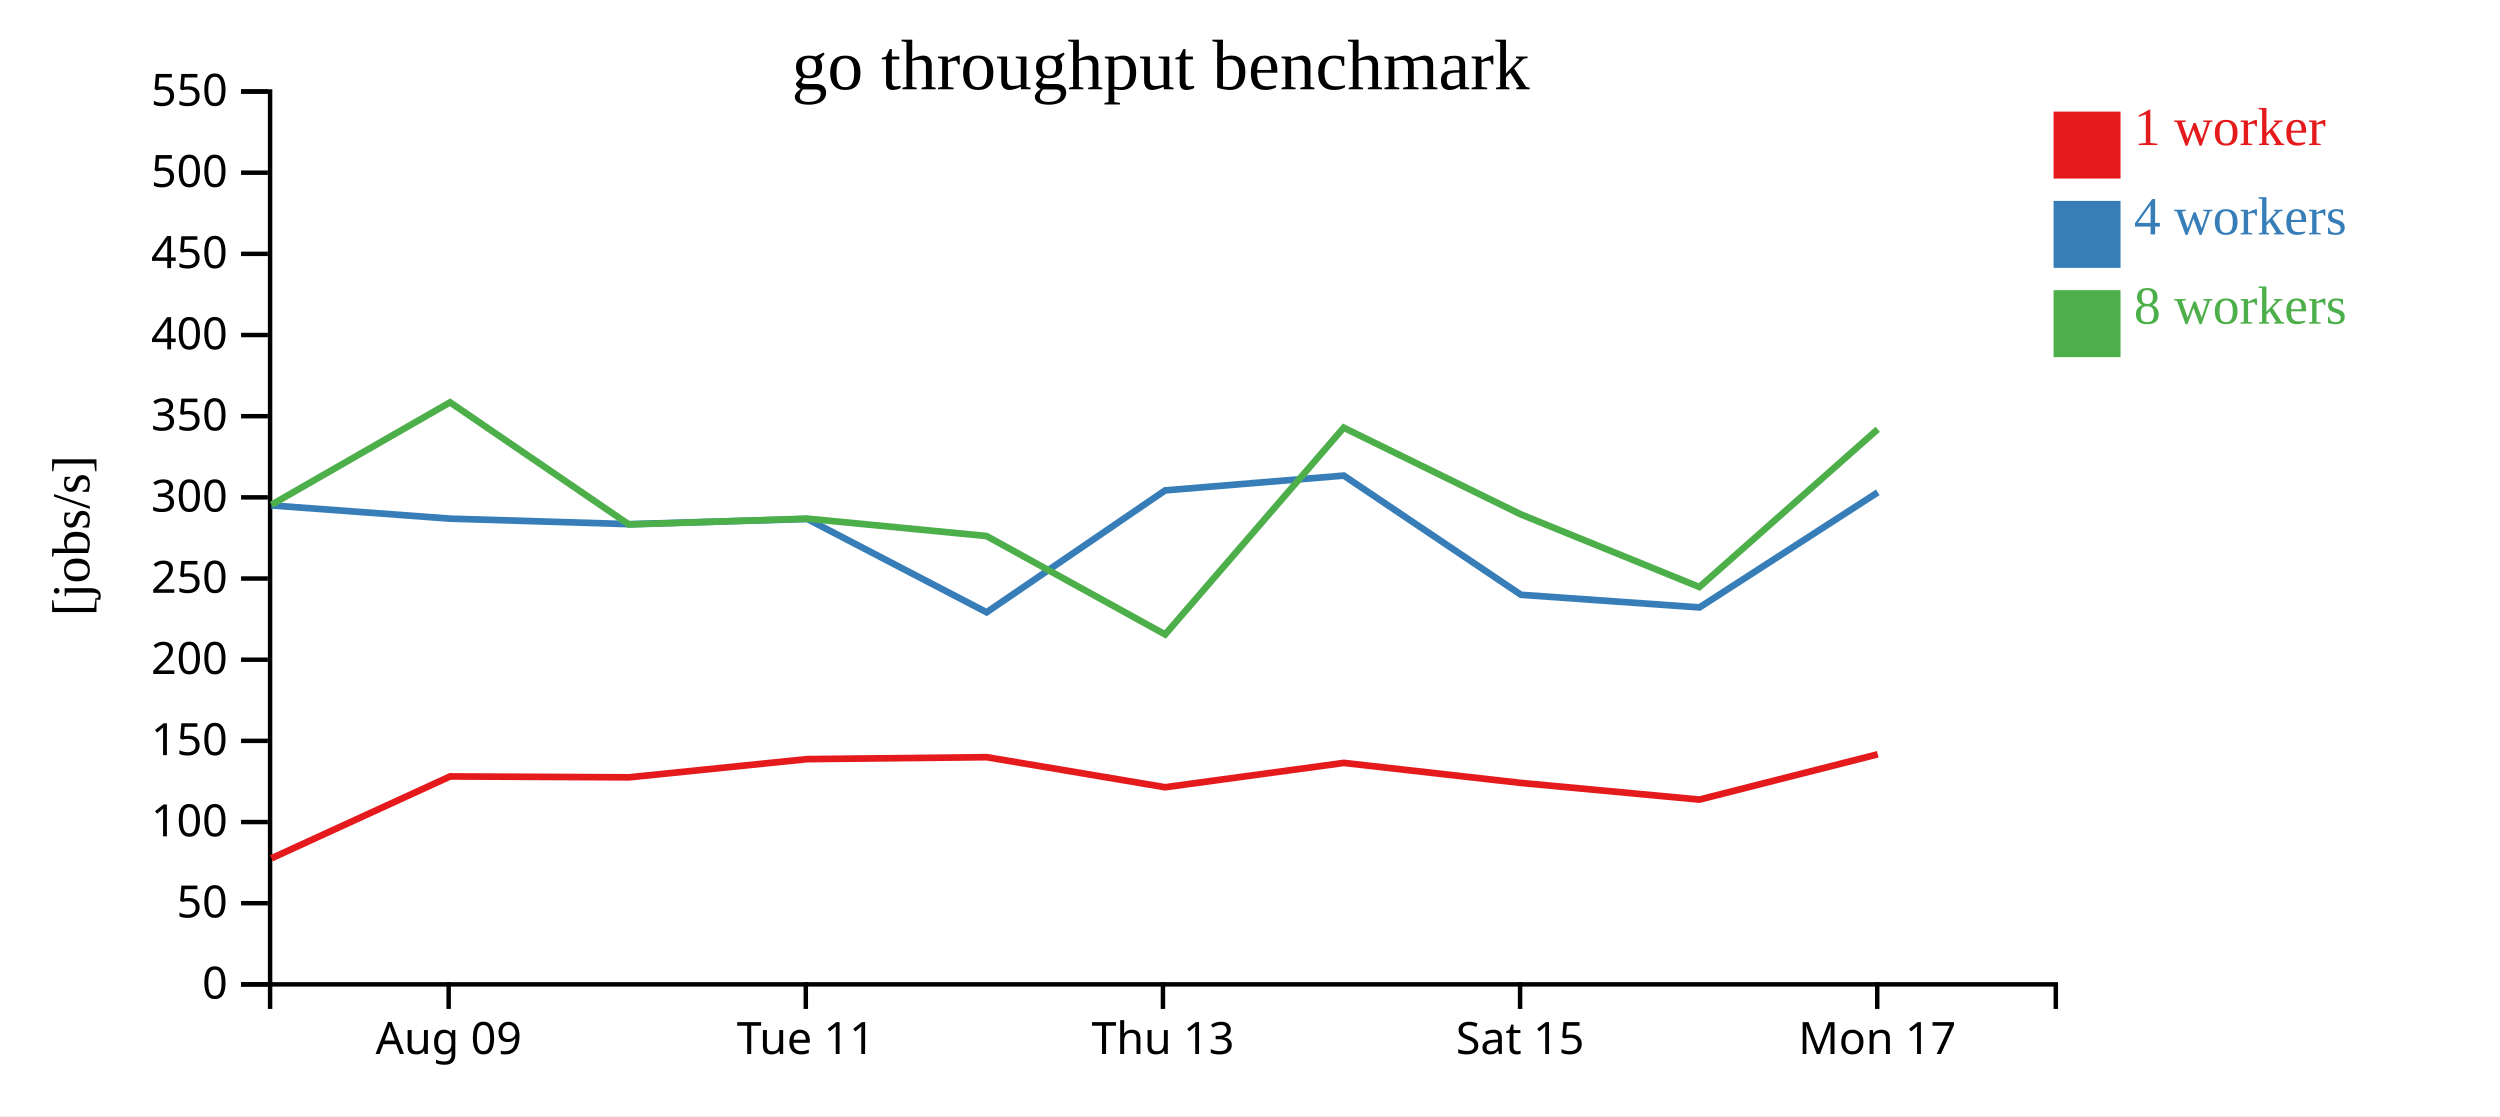
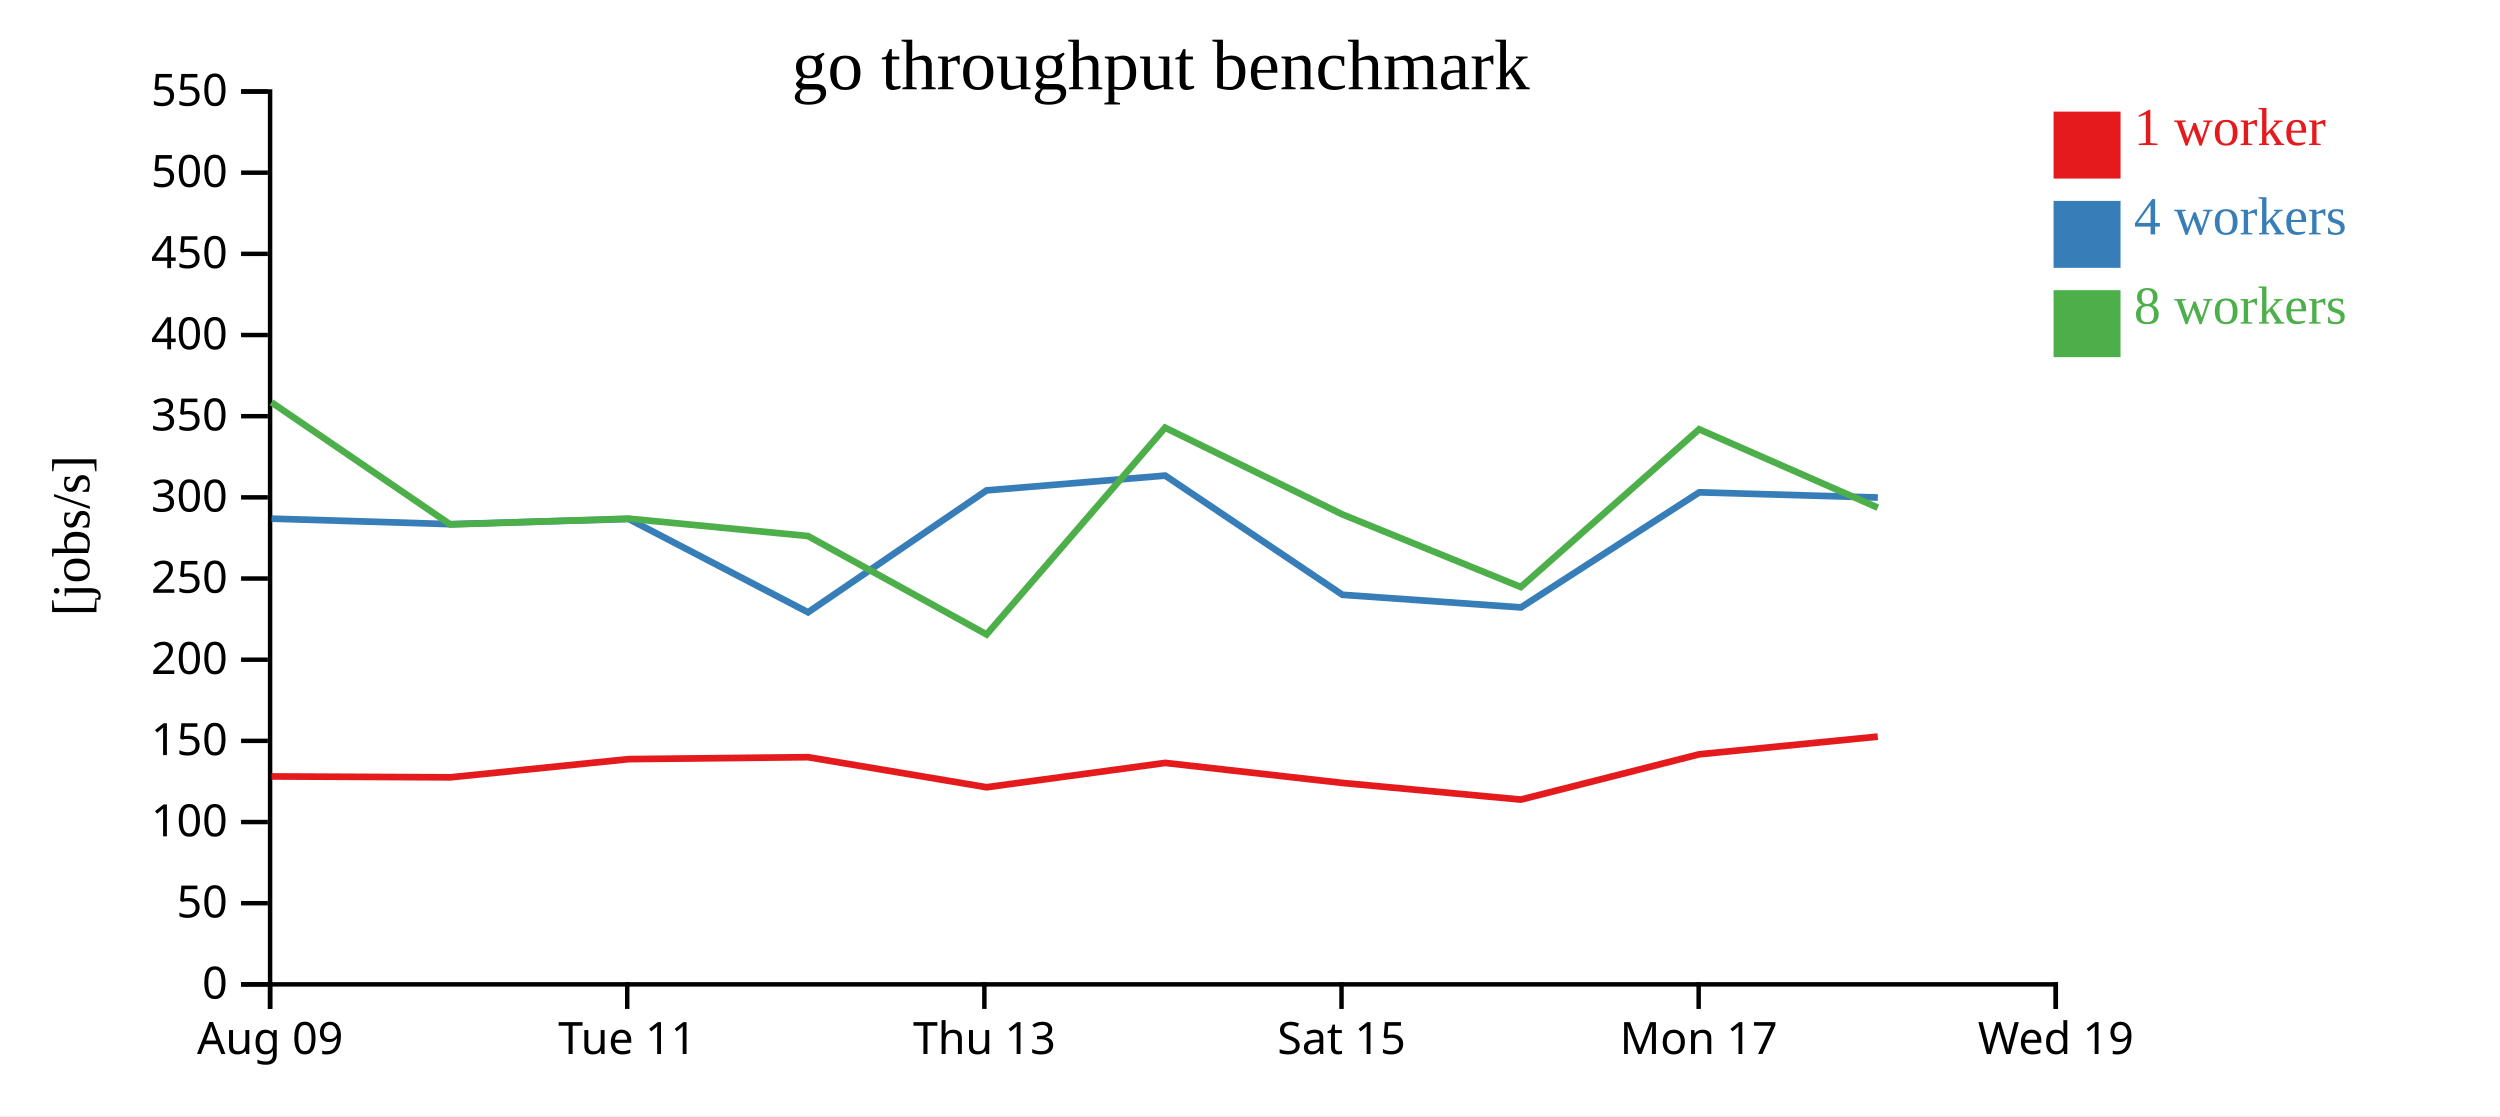
<svg xmlns="http://www.w3.org/2000/svg" width="560" height="250">
  <rect width="100%" height="100%" fill="white" />
  <g transform="translate(60,20)">
    <g transform="translate(0,200)" fill="none" font-size="10" font-family="sans-serif" text-anchor="middle">
      <path class="domain" stroke="currentColor" d="M0.5,6V0.5H400.5V6" />
-       <g class="tick" opacity="1" transform="translate(40.5,0)">
+       <g class="tick" opacity="1" transform="translate(0.5,0)">
        <line stroke="currentColor" y2="6" />
        <text fill="currentColor" y="9" dy="0.71em">Aug 09</text>
      </g>
-       <g class="tick" opacity="1" transform="translate(120.5,0)">
+       <g class="tick" opacity="1" transform="translate(80.5,0)">
        <line stroke="currentColor" y2="6" />
        <text fill="currentColor" y="9" dy="0.71em">Tue 11</text>
      </g>
-       <g class="tick" opacity="1" transform="translate(200.5,0)">
+       <g class="tick" opacity="1" transform="translate(160.5,0)">
        <line stroke="currentColor" y2="6" />
        <text fill="currentColor" y="9" dy="0.71em">Thu 13</text>
      </g>
-       <g class="tick" opacity="1" transform="translate(280.5,0)">
+       <g class="tick" opacity="1" transform="translate(240.5,0)">
        <line stroke="currentColor" y2="6" />
        <text fill="currentColor" y="9" dy="0.71em">Sat 15</text>
      </g>
-       <g class="tick" opacity="1" transform="translate(360.5,0)">
+       <g class="tick" opacity="1" transform="translate(320.5,0)">
        <line stroke="currentColor" y2="6" />
        <text fill="currentColor" y="9" dy="0.71em">Mon 17</text>
+       </g>
+       <g class="tick" opacity="1" transform="translate(400.5,0)">
+         <line stroke="currentColor" y2="6" />
+         <text fill="currentColor" y="9" dy="0.71em">Wed 19</text>
      </g>
    </g>
    <g fill="none" font-size="10" font-family="sans-serif" text-anchor="end">
      <path class="domain" stroke="currentColor" d="M-6,200.5H0.5V0.5H-6" />
      <g class="tick" opacity="1" transform="translate(0,200.5)">
        <line stroke="currentColor" x2="-6" />
        <text fill="currentColor" x="-9" dy="0.32em">0</text>
      </g>
      <g class="tick" opacity="1" transform="translate(0,182.3182)">
        <line stroke="currentColor" x2="-6" />
        <text fill="currentColor" x="-9" dy="0.32em">50</text>
      </g>
      <g class="tick" opacity="1" transform="translate(0,164.1364)">
        <line stroke="currentColor" x2="-6" />
        <text fill="currentColor" x="-9" dy="0.32em">100</text>
      </g>
      <g class="tick" opacity="1" transform="translate(0,145.9545)">
        <line stroke="currentColor" x2="-6" />
        <text fill="currentColor" x="-9" dy="0.32em">150</text>
      </g>
      <g class="tick" opacity="1" transform="translate(0,127.7727)">
        <line stroke="currentColor" x2="-6" />
        <text fill="currentColor" x="-9" dy="0.32em">200</text>
      </g>
      <g class="tick" opacity="1" transform="translate(0,109.5909)">
        <line stroke="currentColor" x2="-6" />
        <text fill="currentColor" x="-9" dy="0.32em">250</text>
      </g>
      <g class="tick" opacity="1" transform="translate(0,91.40909)">
        <line stroke="currentColor" x2="-6" />
        <text fill="currentColor" x="-9" dy="0.32em">300</text>
      </g>
      <g class="tick" opacity="1" transform="translate(0,73.22727)">
        <line stroke="currentColor" x2="-6" />
        <text fill="currentColor" x="-9" dy="0.32em">350</text>
      </g>
      <g class="tick" opacity="1" transform="translate(0,55.04545)">
        <line stroke="currentColor" x2="-6" />
        <text fill="currentColor" x="-9" dy="0.32em">400</text>
      </g>
      <g class="tick" opacity="1" transform="translate(0,36.86364)">
        <line stroke="currentColor" x2="-6" />
        <text fill="currentColor" x="-9" dy="0.32em">450</text>
      </g>
      <g class="tick" opacity="1" transform="translate(0,18.68182)">
        <line stroke="currentColor" x2="-6" />
        <text fill="currentColor" x="-9" dy="0.32em">500</text>
      </g>
      <g class="tick" opacity="1" transform="translate(0,0.5)">
        <line stroke="currentColor" x2="-6" />
        <text fill="currentColor" x="-9" dy="0.32em">550</text>
      </g>
    </g>
    <text text-anchor="middle" style="font-size: 12px" transform="rotate(-90)" y="-40" x="-100">[jobs/s]</text>
    <text text-anchor="middle" style="font-size: 16px" y="0" x="200">go throughput benchmark</text>
-     <path class="line" fill="none" stroke="#e41a1c" stroke-width="1.5" d="M0.812,172.254L40.826,153.921L80.889,154.121L120.826,150.043L161.001,149.607L200.994,156.344L241.008,150.89L280.628,155.368L320.66,159.112L360.622,148.963" />
-     <path class="line" fill="none" stroke="#377eb8" stroke-width="1.5" d="M0.794,93.216L40.837,96.178L80.877,97.413L120.833,96.252L161.003,117.151L200.997,89.846L241.007,86.535L280.704,113.237L320.692,116.061L360.628,90.284" />
-     <path class="line" fill="none" stroke="#4daf4a" stroke-width="1.5" d="M0.806,93.059L40.811,70.122L80.863,97.481L120.819,96.178L160.982,100.072L200.995,122.117L240.984,75.8L280.625,95.201L320.658,111.495L360.606,76.16" />
+     <path class="line" fill="none" stroke="#e41a1c" stroke-width="1.5" d="M0.826,153.921L40.889,154.121L80.826,150.043L121.001,149.607L160.994,156.344L201.008,150.89L240.628,155.368L280.66,159.112L320.622,148.963L360.623,144.999" />
+     <path class="line" fill="none" stroke="#377eb8" stroke-width="1.5" d="M0.837,96.178L40.877,97.413L80.833,96.252L121.003,117.151L160.997,89.846L201.007,86.535L240.704,113.237L280.692,116.061L320.628,90.284L360.635,91.446" />
+     <path class="line" fill="none" stroke="#4daf4a" stroke-width="1.5" d="M0.811,70.122L40.863,97.481L80.819,96.178L120.982,100.072L160.995,122.117L200.984,75.8L240.625,95.201L280.658,111.495L320.606,76.16L360.633,93.72" />
    <rect class="dot" x="400" y="5" width="15" height="15" style="fill: #e41a1c;" />
    <rect class="dot" x="400" y="25" width="15" height="15" style="fill: #377eb8;" />
    <rect class="dot" x="400" y="45" width="15" height="15" style="fill: #4daf4a;" />
    <text class="label" x="418" y="12.5" style="fill: #e41a1c; alignment-baseline: middle;" text-anchor="left">1 worker</text>
    <text class="label" x="418" y="32.5" style="fill: #377eb8; alignment-baseline: middle;" text-anchor="left">4 workers</text>
    <text class="label" x="418" y="52.5" style="fill: #4daf4a; alignment-baseline: middle;" text-anchor="left">8 workers</text>
  </g>
</svg>
